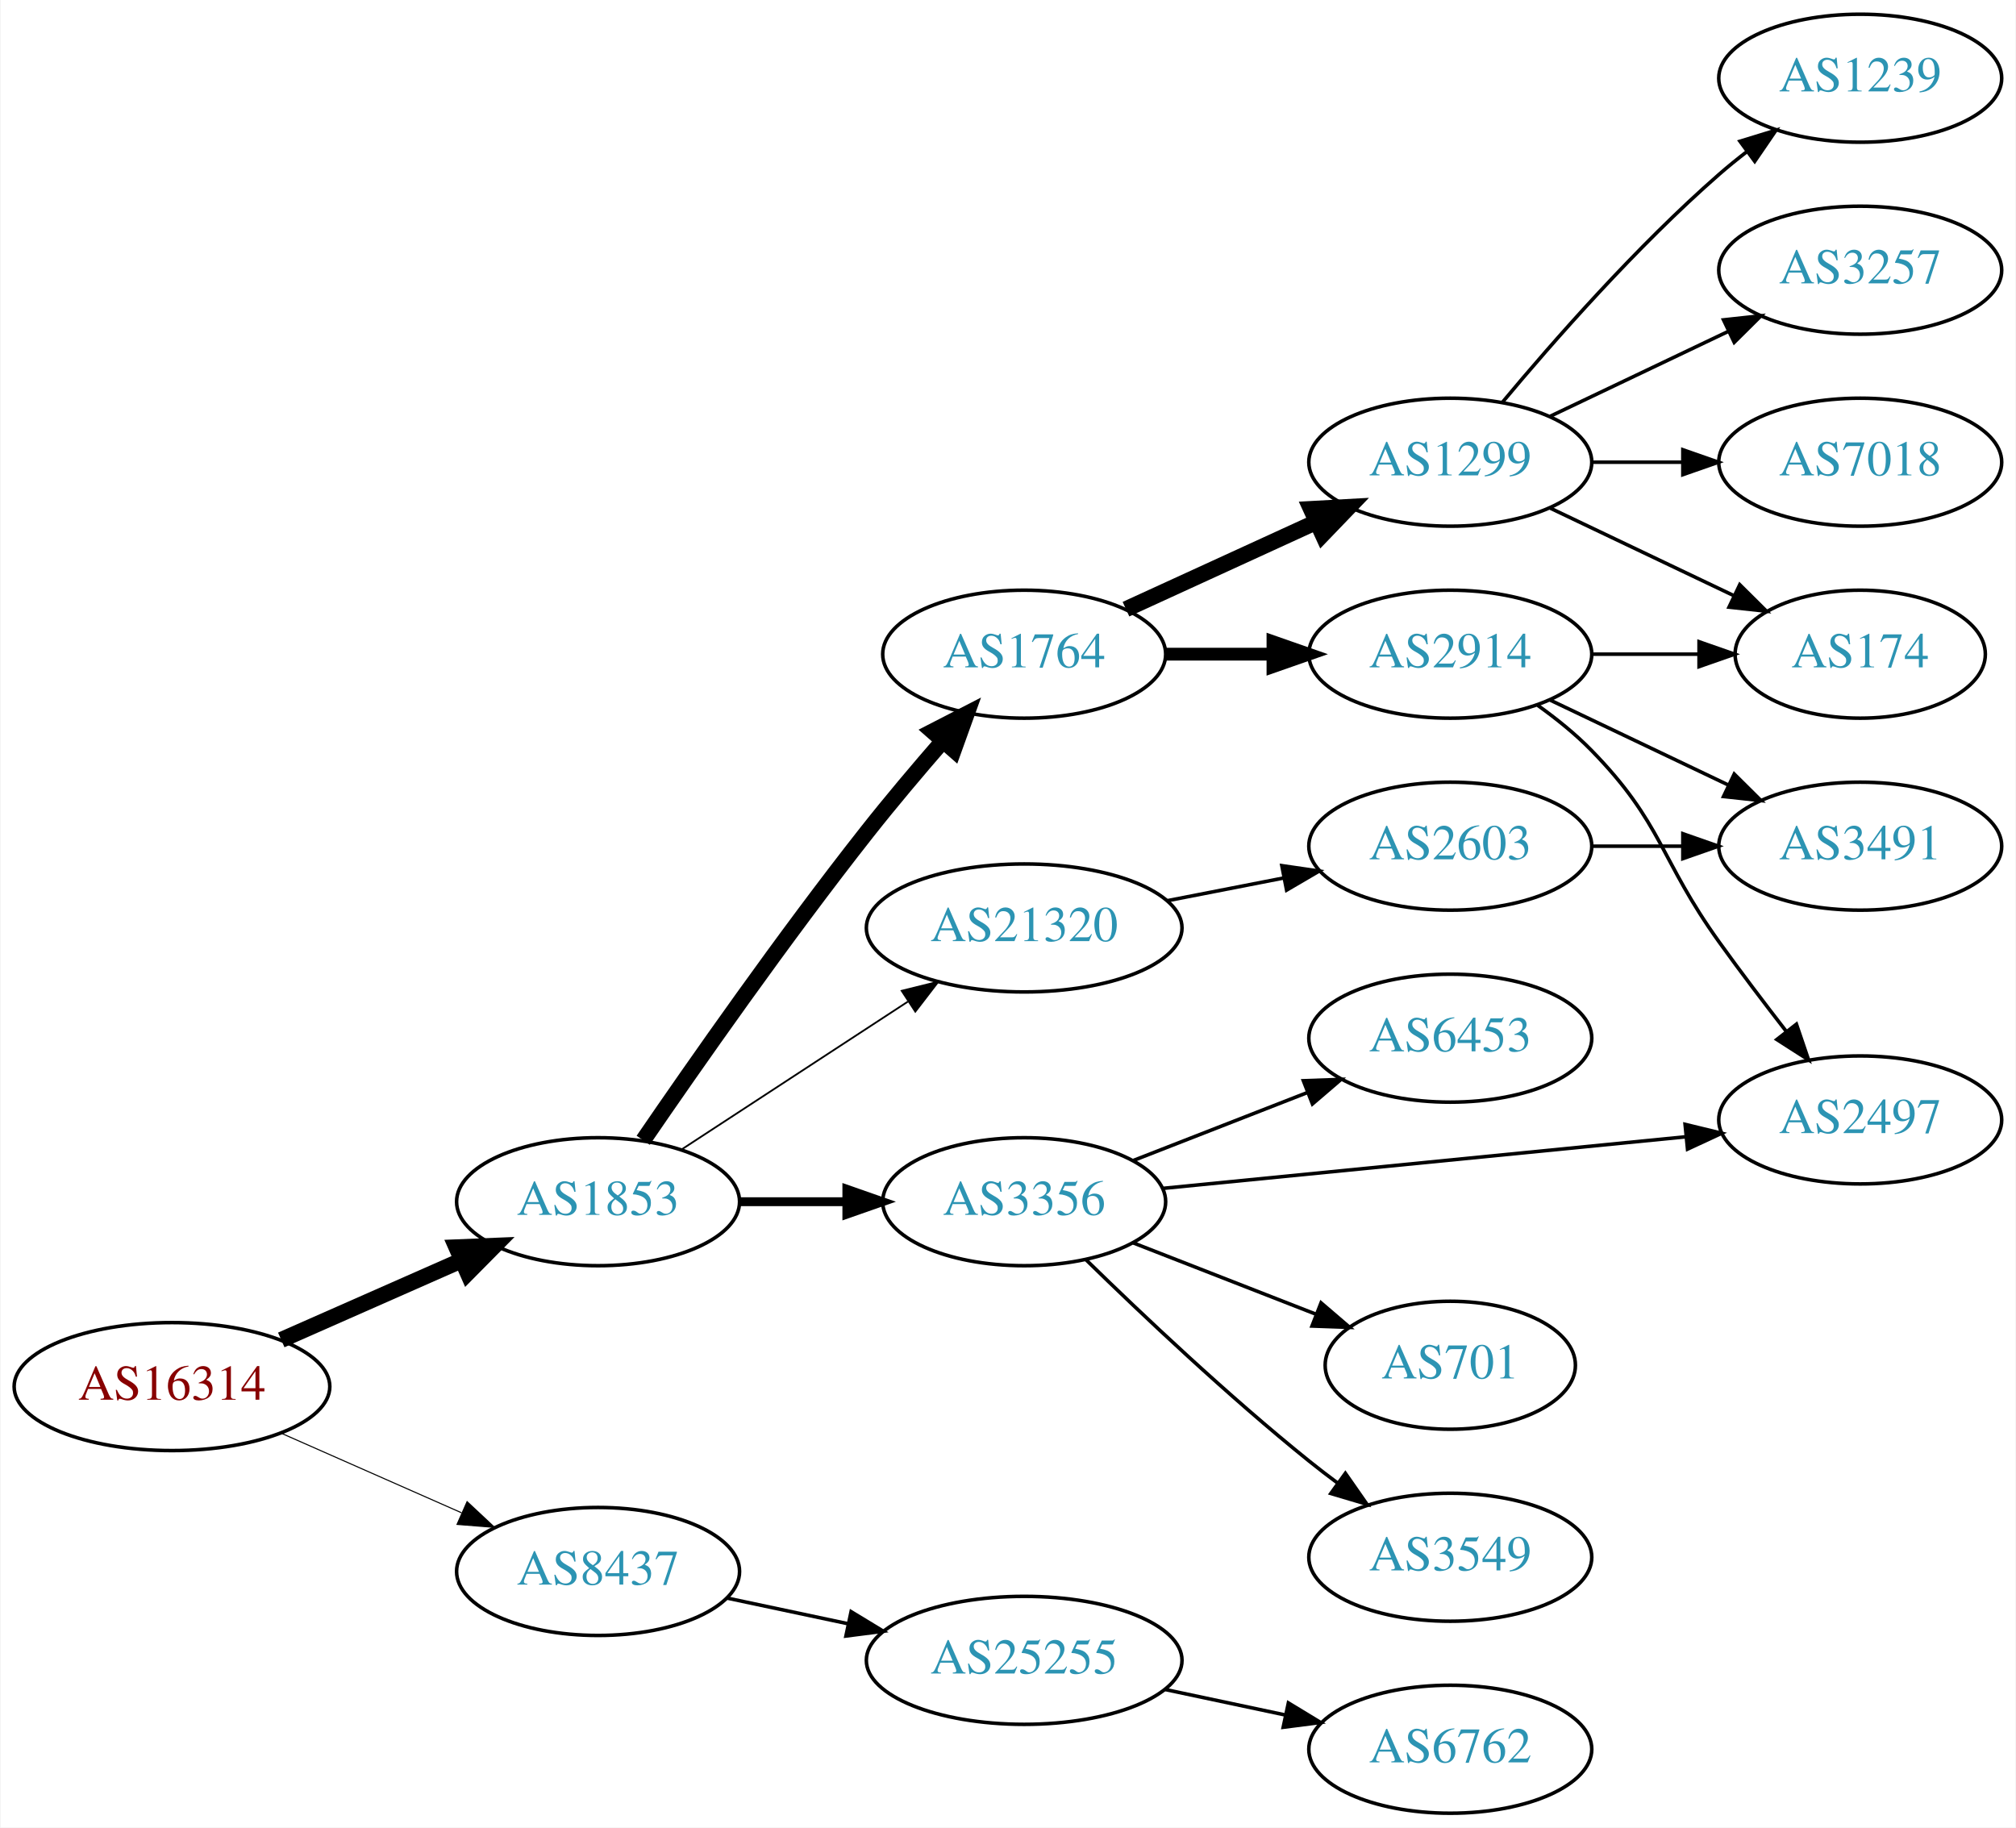
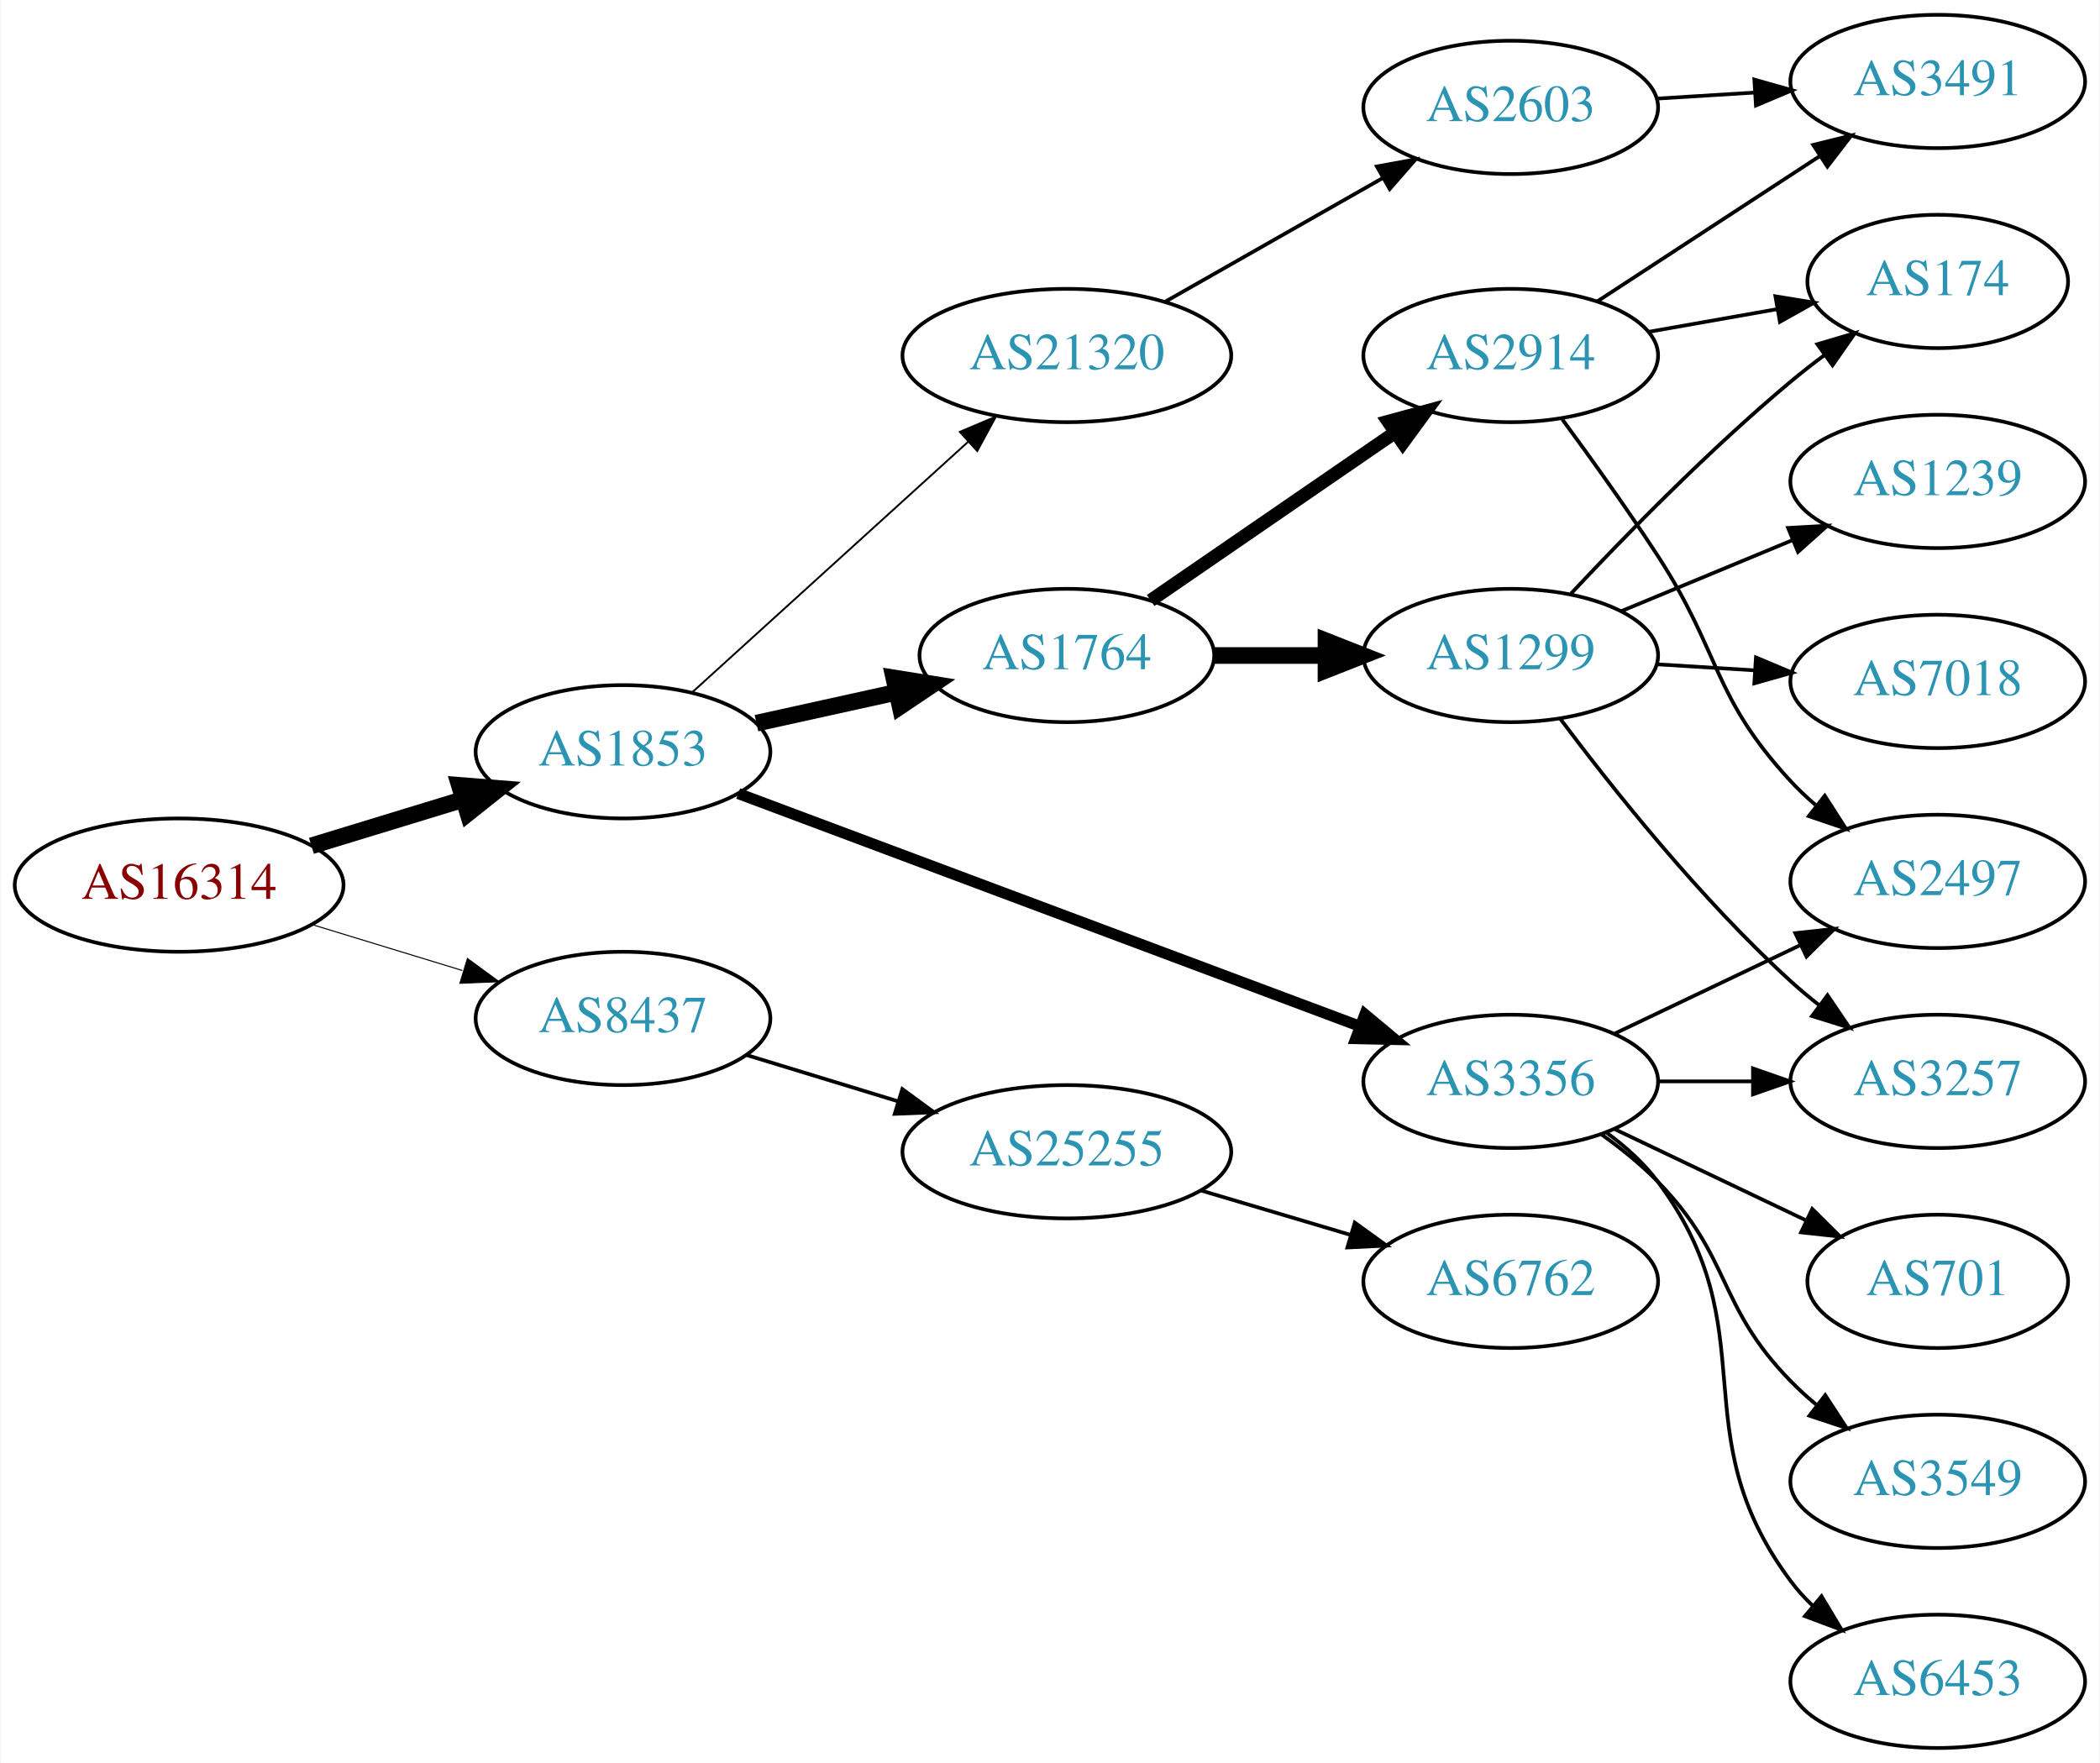
- <svg xmlns="http://www.w3.org/2000/svg" xmlns:xlink="http://www.w3.org/1999/xlink" width="567pt" height="514pt" viewBox="0.00 0.00 566.66 514.00">
-   <g id="graph0" class="graph" transform="scale(1 1) rotate(0) translate(4 510)">
-     <polygon fill="white" stroke="none" points="-4,4 -4,-510 562.663,-510 562.663,4 -4,4" />
+ <svg xmlns="http://www.w3.org/2000/svg" xmlns:xlink="http://www.w3.org/1999/xlink" width="567pt" height="476pt" viewBox="0.00 0.00 566.66 476.00">
+   <g id="graph0" class="graph" transform="scale(1 1) rotate(0) translate(4 472)">
+     <polygon fill="white" stroke="none" points="-4,4 -4,-472 562.663,-472 562.663,4 -4,4" />
    <g id="node1" class="node">
      <g id="a_node1">
        <a xlink:href="/asn/16314" xlink:title="AS16314 ~ Stadlauer Strasse 54 [AT]">
-           <ellipse fill="#ffffff" stroke="black" cx="44.196" cy="-120" rx="44.393" ry="18" />
-           <text text-anchor="middle" x="44.196" y="-116.3" font-family="Times,serif" font-size="14.00" fill="#880000">AS16314</text>
+           <ellipse fill="#ffffff" stroke="black" cx="44.196" cy="-233" rx="44.393" ry="18" />
+           <text text-anchor="middle" x="44.196" y="-229.3" font-family="Times,serif" font-size="14.00" fill="#880000">AS16314</text>
        </a>
      </g>
    </g>
    <g id="node2" class="node">
      <g id="a_node2">
        <a xlink:href="/asn/1853" xlink:title="AS1853 ~ ACOnet Backbone [AT]">
-           <ellipse fill="#ffffff" stroke="black" cx="164.039" cy="-172" rx="39.794" ry="18" />
-           <text text-anchor="middle" x="164.039" y="-168.3" font-family="Times,serif" font-size="14.00" fill="#2c94b3">AS1853</text>
+           <ellipse fill="#ffffff" stroke="black" cx="164.039" cy="-269" rx="39.794" ry="18" />
+           <text text-anchor="middle" x="164.039" y="-265.3" font-family="Times,serif" font-size="14.00" fill="#2c94b3">AS1853</text>
        </a>
      </g>
    </g>
    <g id="edge1" class="edge">
-       <path fill="none" stroke="black" stroke-width="4.5" d="M74.933,-133.122C90.322,-139.913 109.265,-148.271 125.637,-155.496" />
-       <polygon fill="black" stroke="black" stroke-width="4.5" points="124.196,-159.164 134.934,-159.598 127.375,-151.959 124.196,-159.164" />
+       <path fill="none" stroke="black" stroke-width="4.5" d="M79.915,-243.606C92.683,-247.507 107.286,-251.968 120.654,-256.052" />
+       <polygon fill="black" stroke="black" stroke-width="4.5" points="119.87,-259.929 130.584,-259.085 122.171,-252.398 119.87,-259.929" />
    </g>
    <g id="node3" class="node">
      <g id="a_node3">
        <a xlink:href="/asn/8437" xlink:title="AS8437 ~ Hutchison Drei Austria GmbH [AT]">
-           <ellipse fill="#ffffff" stroke="black" cx="164.039" cy="-68" rx="39.794" ry="18" />
-           <text text-anchor="middle" x="164.039" y="-64.3" font-family="Times,serif" font-size="14.00" fill="#2c94b3">AS8437</text>
+           <ellipse fill="#ffffff" stroke="black" cx="164.039" cy="-197" rx="39.794" ry="18" />
+           <text text-anchor="middle" x="164.039" y="-193.3" font-family="Times,serif" font-size="14.00" fill="#2c94b3">AS8437</text>
        </a>
      </g>
    </g>
    <g id="edge2" class="edge">
-       <path fill="none" stroke="black" stroke-width="0.3" d="M74.933,-106.878C90.322,-100.087 109.265,-91.729 125.637,-84.504" />
-       <polygon fill="black" stroke="black" stroke-width="0.3" points="127.198,-87.641 134.934,-80.402 124.372,-81.237 127.198,-87.641" />
+       <path fill="none" stroke="black" stroke-width="0.281" d="M79.915,-222.394C92.683,-218.493 107.286,-214.032 120.654,-209.948" />
+       <polygon fill="black" stroke="black" stroke-width="0.281" points="122.043,-213.184 130.584,-206.915 119.998,-206.489 122.043,-213.184" />
    </g>
    <g id="node4" class="node">
      <g id="a_node4">
-         <a xlink:href="/asn/1764" xlink:title="AS1764 ~ NEXTLAYER-AS [AT]">
-           <ellipse fill="#ffffff" stroke="black" cx="283.881" cy="-326" rx="39.794" ry="18" />
-           <text text-anchor="middle" x="283.881" y="-322.3" font-family="Times,serif" font-size="14.00" fill="#2c94b3">AS1764</text>
+         <a xlink:href="/asn/21320" xlink:title="AS21320 ~ GEANT Vereniging [EU]">
+           <ellipse fill="#ffffff" stroke="black" cx="283.881" cy="-376" rx="44.393" ry="18" />
+           <text text-anchor="middle" x="283.881" y="-372.3" font-family="Times,serif" font-size="14.00" fill="#2c94b3">AS21320</text>
        </a>
      </g>
    </g>
    <g id="edge3" class="edge">
-       <path fill="none" stroke="black" stroke-width="4.5" d="M176.732,-189.279C191.053,-210.202 216.296,-246.327 239.685,-276 246.396,-284.514 254.038,-293.555 261.01,-301.574" />
-       <polygon fill="black" stroke="black" stroke-width="4.5" points="258.143,-304.277 267.699,-309.196 264.062,-299.083 258.143,-304.277" />
+       <path fill="none" stroke="black" stroke-width="0.5" d="M182.681,-285.019C202.439,-302.959 234.641,-332.198 257.193,-352.675" />
+       <polygon fill="black" stroke="black" stroke-width="0.5" points="254.974,-355.388 264.731,-359.519 259.68,-350.206 254.974,-355.388" />
    </g>
    <g id="node5" class="node">
      <g id="a_node5">
-         <a xlink:href="/asn/3356" xlink:title="AS3356 ~ Level 3 Parent, LLC [US]">
-           <ellipse fill="#ffffff" stroke="black" cx="283.881" cy="-172" rx="39.794" ry="18" />
-           <text text-anchor="middle" x="283.881" y="-168.3" font-family="Times,serif" font-size="14.00" fill="#2c94b3">AS3356</text>
+         <a xlink:href="/asn/1764" xlink:title="AS1764 ~ NEXTLAYER-AS [AT]">
+           <ellipse fill="#ffffff" stroke="black" cx="283.881" cy="-295" rx="39.794" ry="18" />
+           <text text-anchor="middle" x="283.881" y="-291.3" font-family="Times,serif" font-size="14.00" fill="#2c94b3">AS1764</text>
        </a>
      </g>
    </g>
    <g id="edge4" class="edge">
-       <path fill="none" stroke="black" stroke-width="2.5" d="M203.951,-172C213.505,-172 223.854,-172 233.817,-172" />
-       <polygon fill="black" stroke="black" stroke-width="2.5" points="234.009,-175.5 244.009,-172 234.009,-168.5 234.009,-175.5" />
+       <path fill="none" stroke="black" stroke-width="4.5" d="M200.076,-276.73C211.961,-279.353 225.406,-282.319 237.953,-285.087" />
+       <polygon fill="black" stroke="black" stroke-width="4.5" points="237.162,-288.945 247.775,-287.254 238.858,-281.255 237.162,-288.945" />
    </g>
    <g id="node6" class="node">
      <g id="a_node6">
-         <a xlink:href="/asn/21320" xlink:title="AS21320 ~ GEANT Vereniging [EU]">
-           <ellipse fill="#ffffff" stroke="black" cx="283.881" cy="-249" rx="44.393" ry="18" />
-           <text text-anchor="middle" x="283.881" y="-245.3" font-family="Times,serif" font-size="14.00" fill="#2c94b3">AS21320</text>
+         <a xlink:href="/asn/3356" xlink:title="AS3356 ~ Level 3 Parent, LLC [US]">
+           <ellipse fill="#ffffff" stroke="black" cx="403.724" cy="-180" rx="39.794" ry="18" />
+           <text text-anchor="middle" x="403.724" y="-176.3" font-family="Times,serif" font-size="14.00" fill="#2c94b3">AS3356</text>
        </a>
      </g>
    </g>
    <g id="edge5" class="edge">
-       <path fill="none" stroke="black" stroke-width="0.5" d="M187.481,-186.664C205.514,-198.447 231.063,-215.141 251.183,-228.288" />
-       <polygon fill="black" stroke="black" stroke-width="0.5" points="249.431,-231.324 259.717,-233.864 253.26,-225.464 249.431,-231.324" />
+       <path fill="none" stroke="black" stroke-width="3" d="M195.142,-257.728C237.709,-241.789 315.565,-212.636 362.881,-194.919" />
+       <polygon fill="black" stroke="black" stroke-width="3" points="364.353,-198.105 372.491,-191.321 361.898,-191.55 364.353,-198.105" />
    </g>
    <g id="node19" class="node">
      <g id="a_node19">
        <a xlink:href="/asn/25255" xlink:title="AS25255 ~ ==&gt; TELE2 AUSTRIA &lt;== [AT]">
-           <ellipse fill="#ffffff" stroke="black" cx="283.881" cy="-43" rx="44.393" ry="18" />
-           <text text-anchor="middle" x="283.881" y="-39.3" font-family="Times,serif" font-size="14.00" fill="#2c94b3">AS25255</text>
-         </a>
-       </g>
-     </g>
-     <g id="edge21" class="edge">
-       <path fill="none" stroke="black" d="M200.395,-60.499C211.092,-58.23 223.03,-55.697 234.427,-53.279" />
-       <polygon fill="black" stroke="black" points="235.204,-56.693 244.259,-51.194 233.751,-49.845 235.204,-56.693" />
+           <ellipse fill="#ffffff" stroke="black" cx="283.881" cy="-161" rx="44.393" ry="18" />
+           <text text-anchor="middle" x="283.881" y="-157.3" font-family="Times,serif" font-size="14.00" fill="#2c94b3">AS25255</text>
+         </a>
+       </g>
+     </g>
+     <g id="edge22" class="edge">
+       <path fill="none" stroke="black" d="M197.552,-187.068C210.16,-183.216 224.803,-178.742 238.362,-174.6" />
+       <polygon fill="black" stroke="black" points="239.458,-177.925 247.999,-171.656 237.413,-171.231 239.458,-177.925" />
    </g>
    <g id="node7" class="node">
      <g id="a_node7">
-         <a xlink:href="/asn/2914" xlink:title="AS2914 ~ NTT America, Inc. [US]">
-           <ellipse fill="#ffffff" stroke="black" cx="403.724" cy="-326" rx="39.794" ry="18" />
-           <text text-anchor="middle" x="403.724" y="-322.3" font-family="Times,serif" font-size="14.00" fill="#2c94b3">AS2914</text>
+         <a xlink:href="/asn/2603" xlink:title="AS2603 ~ NORDUnet [NO]">
+           <ellipse fill="#ffffff" stroke="black" cx="403.724" cy="-443" rx="39.794" ry="18" />
+           <text text-anchor="middle" x="403.724" y="-439.3" font-family="Times,serif" font-size="14.00" fill="#2c94b3">AS2603</text>
        </a>
      </g>
    </g>
    <g id="edge6" class="edge">
-       <path fill="none" stroke="black" stroke-width="3.6" d="M323.794,-326C333.347,-326 343.697,-326 353.659,-326" />
-       <polygon fill="black" stroke="black" stroke-width="3.6" points="353.852,-329.5 363.852,-326 353.852,-322.5 353.852,-329.5" />
-     </g>
-     <g id="node8" class="node">
-       <g id="a_node8">
-         <a xlink:href="/asn/1299" xlink:title="AS1299 ~ Telia Carrier [EU]">
-           <ellipse fill="#ffffff" stroke="black" cx="403.724" cy="-380" rx="39.794" ry="18" />
-           <text text-anchor="middle" x="403.724" y="-376.3" font-family="Times,serif" font-size="14.00" fill="#2c94b3">AS1299</text>
-         </a>
-       </g>
-     </g>
-     <g id="edge7" class="edge">
-       <path fill="none" stroke="black" stroke-width="4.5" d="M312.51,-338.661C328.467,-345.973 348.738,-355.261 366.02,-363.181" />
-       <polygon fill="black" stroke="black" stroke-width="4.5" points="364.537,-366.832 375.268,-367.419 367.817,-359.673 364.537,-366.832" />
+       <path fill="none" stroke="black" d="M310.451,-390.538C327.671,-400.328 350.556,-413.34 369.227,-423.955" />
+       <polygon fill="black" stroke="black" points="367.588,-427.05 378.011,-428.95 371.048,-420.964 367.588,-427.05" />
    </g>
    <g id="node9" class="node">
      <g id="a_node9">
-         <a xlink:href="/asn/2497" xlink:title="AS2497 ~ Internet Initiative Japan Inc. [JP]">
-           <ellipse fill="#ffffff" stroke="black" cx="519.017" cy="-195" rx="39.794" ry="18" />
-           <text text-anchor="middle" x="519.017" y="-191.3" font-family="Times,serif" font-size="14.00" fill="#2c94b3">AS2497</text>
+         <a xlink:href="/asn/2914" xlink:title="AS2914 ~ NTT America, Inc. [US]">
+           <ellipse fill="#ffffff" stroke="black" cx="403.724" cy="-376" rx="39.794" ry="18" />
+           <text text-anchor="middle" x="403.724" y="-372.3" font-family="Times,serif" font-size="14.00" fill="#2c94b3">AS2914</text>
+         </a>
+       </g>
+     </g>
+     <g id="edge8" class="edge">
+       <path fill="none" stroke="black" stroke-width="3.6" d="M306.495,-309.857C324.984,-322.565 351.798,-340.995 372.427,-355.175" />
+       <polygon fill="black" stroke="black" stroke-width="3.6" points="370.624,-358.183 380.848,-360.963 374.589,-352.414 370.624,-358.183" />
+     </g>
+     <g id="node10" class="node">
+       <g id="a_node10">
+         <a xlink:href="/asn/1299" xlink:title="AS1299 ~ Telia Carrier [EU]">
+           <ellipse fill="#ffffff" stroke="black" cx="403.724" cy="-295" rx="39.794" ry="18" />
+           <text text-anchor="middle" x="403.724" y="-291.3" font-family="Times,serif" font-size="14.00" fill="#2c94b3">AS1299</text>
+         </a>
+       </g>
+     </g>
+     <g id="edge9" class="edge">
+       <path fill="none" stroke="black" stroke-width="4.5" d="M323.794,-295C333.347,-295 343.697,-295 353.659,-295" />
+       <polygon fill="black" stroke="black" stroke-width="4.5" points="353.852,-298.938 363.852,-295 353.852,-291.063 353.852,-298.938" />
+     </g>
+     <g id="node14" class="node">
+       <g id="a_node14">
+         <a xlink:href="/asn/3257" xlink:title="AS3257 ~ GTT [DE]">
+           <ellipse fill="#ffffff" stroke="black" cx="519.017" cy="-180" rx="39.794" ry="18" />
+           <text text-anchor="middle" x="519.017" y="-176.3" font-family="Times,serif" font-size="14.00" fill="#2c94b3">AS3257</text>
        </a>
      </g>
    </g>
    <g id="edge15" class="edge">
-       <path fill="none" stroke="black" d="M322.857,-175.747C362.993,-179.706 426.395,-185.961 469.979,-190.261" />
-       <polygon fill="black" stroke="black" points="469.762,-193.756 480.057,-191.255 470.449,-186.79 469.762,-193.756" />
+       <path fill="none" stroke="black" d="M443.396,-180C451.599,-180 460.363,-180 468.895,-180" />
+       <polygon fill="black" stroke="black" points="469.134,-183.5 479.134,-180 469.134,-176.5 469.134,-183.5" />
    </g>
    <g id="node15" class="node">
      <g id="a_node15">
        <a xlink:href="/asn/701" xlink:title="AS701 ~ UUNET [US]">
-           <ellipse fill="#ffffff" stroke="black" cx="403.724" cy="-126" rx="35.194" ry="18" />
-           <text text-anchor="middle" x="403.724" y="-122.3" font-family="Times,serif" font-size="14.00" fill="#2c94b3">AS701</text>
-         </a>
-       </g>
-     </g>
-     <g id="edge16" class="edge">
-       <path fill="none" stroke="black" d="M314.618,-160.392C330.235,-154.296 349.512,-146.771 366.048,-140.316" />
-       <polygon fill="black" stroke="black" points="367.377,-143.555 375.42,-136.658 364.832,-137.034 367.377,-143.555" />
+           <ellipse fill="#ffffff" stroke="black" cx="519.017" cy="-126" rx="35.194" ry="18" />
+           <text text-anchor="middle" x="519.017" y="-122.3" font-family="Times,serif" font-size="14.00" fill="#2c94b3">AS701</text>
+         </a>
+       </g>
+     </g>
+     <g id="edge14" class="edge">
+       <path fill="none" stroke="black" d="M431.86,-167.066C447.292,-159.71 466.778,-150.423 483.313,-142.541" />
+       <polygon fill="black" stroke="black" points="485.133,-145.551 492.654,-138.089 482.121,-139.232 485.133,-145.551" />
    </g>
    <g id="node16" class="node">
      <g id="a_node16">
        <a xlink:href="/asn/3549" xlink:title="AS3549 ~ Level 3 Parent, LLC [US]">
-           <ellipse fill="#ffffff" stroke="black" cx="403.724" cy="-72" rx="39.794" ry="18" />
-           <text text-anchor="middle" x="403.724" y="-68.3" font-family="Times,serif" font-size="14.00" fill="#2c94b3">AS3549</text>
-         </a>
-       </g>
-     </g>
-     <g id="edge17" class="edge">
-       <path fill="none" stroke="black" d="M301.287,-155.654C316.909,-140.389 341.345,-117.28 364.077,-99 366.629,-96.948 369.326,-94.879 372.062,-92.847" />
-       <polygon fill="black" stroke="black" points="374.215,-95.609 380.276,-86.919 370.119,-89.933 374.215,-95.609" />
+           <ellipse fill="#ffffff" stroke="black" cx="519.017" cy="-72" rx="39.794" ry="18" />
+           <text text-anchor="middle" x="519.017" y="-68.3" font-family="Times,serif" font-size="14.00" fill="#2c94b3">AS3549</text>
+         </a>
+       </g>
+     </g>
+     <g id="edge16" class="edge">
+       <path fill="none" stroke="black" d="M428.318,-165.611C433.574,-161.852 438.906,-157.563 443.37,-153 463.543,-132.383 459.198,-119.617 479.37,-99 481.463,-96.861 483.746,-94.782 486.123,-92.79" />
+       <polygon fill="black" stroke="black" points="488.641,-95.268 494.423,-86.389 484.367,-89.725 488.641,-95.268" />
    </g>
    <g id="node17" class="node">
      <g id="a_node17">
        <a xlink:href="/asn/6453" xlink:title="AS6453 ~ TATA COMMUNICATIONS (AMERICA) INC [US]">
-           <ellipse fill="#ffffff" stroke="black" cx="403.724" cy="-218" rx="39.794" ry="18" />
-           <text text-anchor="middle" x="403.724" y="-214.3" font-family="Times,serif" font-size="14.00" fill="#2c94b3">AS6453</text>
-         </a>
-       </g>
-     </g>
-     <g id="edge18" class="edge">
-       <path fill="none" stroke="black" d="M314.618,-183.608C329.412,-189.382 347.489,-196.439 363.41,-202.654" />
-       <polygon fill="black" stroke="black" points="362.408,-206.02 372.997,-206.396 364.954,-199.499 362.408,-206.02" />
+           <ellipse fill="#ffffff" stroke="black" cx="519.017" cy="-18" rx="39.794" ry="18" />
+           <text text-anchor="middle" x="519.017" y="-14.3" font-family="Times,serif" font-size="14.00" fill="#2c94b3">AS6453</text>
+         </a>
+       </g>
+     </g>
+     <g id="edge17" class="edge">
+       <path fill="none" stroke="black" d="M429.655,-166.118C434.731,-162.389 439.649,-157.984 443.37,-153 473.642,-112.458 449.099,-85.542 479.37,-45 481.115,-42.664 483.122,-40.455 485.285,-38.383" />
+       <polygon fill="black" stroke="black" points="487.645,-40.973 493.086,-31.882 483.163,-35.595 487.645,-40.973" />
    </g>
    <g id="node18" class="node">
      <g id="a_node18">
-         <a xlink:href="/asn/2603" xlink:title="AS2603 ~ NORDUnet [NO]">
-           <ellipse fill="#ffffff" stroke="black" cx="403.724" cy="-272" rx="39.794" ry="18" />
-           <text text-anchor="middle" x="403.724" y="-268.3" font-family="Times,serif" font-size="14.00" fill="#2c94b3">AS2603</text>
-         </a>
-       </g>
+         <a xlink:href="/asn/2497" xlink:title="AS2497 ~ Internet Initiative Japan Inc. [JP]">
+           <ellipse fill="#ffffff" stroke="black" cx="519.017" cy="-234" rx="39.794" ry="18" />
+           <text text-anchor="middle" x="519.017" y="-230.3" font-family="Times,serif" font-size="14.00" fill="#2c94b3">AS2497</text>
+         </a>
+       </g>
+     </g>
+     <g id="edge18" class="edge">
+       <path fill="none" stroke="black" d="M431.86,-192.934C446.854,-200.081 465.675,-209.052 481.898,-216.785" />
+       <polygon fill="black" stroke="black" points="480.569,-220.028 491.102,-221.171 483.581,-213.709 480.569,-220.028" />
+     </g>
+     <g id="node8" class="node">
+       <g id="a_node8">
+         <a xlink:href="/asn/3491" xlink:title="AS3491 ~ PCCW Global, Inc. [US]">
+           <ellipse fill="#ffffff" stroke="black" cx="519.017" cy="-450" rx="39.794" ry="18" />
+           <text text-anchor="middle" x="519.017" y="-446.3" font-family="Times,serif" font-size="14.00" fill="#2c94b3">AS3491</text>
+         </a>
+       </g>
+     </g>
+     <g id="edge7" class="edge">
+       <path fill="none" stroke="black" d="M443.08,-445.37C451.569,-445.894 460.673,-446.457 469.507,-447.003" />
+       <polygon fill="black" stroke="black" points="469.504,-450.509 479.7,-447.633 469.935,-443.522 469.504,-450.509" />
    </g>
    <g id="edge19" class="edge">
-       <path fill="none" stroke="black" d="M324.121,-256.659C334.573,-258.699 345.959,-260.921 356.737,-263.025" />
-       <polygon fill="black" stroke="black" points="356.349,-266.515 366.835,-264.995 357.69,-259.644 356.349,-266.515" />
-     </g>
-     <g id="edge8" class="edge">
-       <path fill="none" stroke="black" d="M428.318,-311.611C433.574,-307.852 438.906,-303.563 443.37,-299 463.543,-278.383 462.54,-268.425 479.37,-245 485.357,-236.668 492.126,-227.751 498.309,-219.788" />
-       <polygon fill="black" stroke="black" points="501.074,-221.933 504.481,-211.901 495.562,-217.619 501.074,-221.933" />
-     </g>
-     <g id="node10" class="node">
-       <g id="a_node10">
-         <a xlink:href="/asn/3491" xlink:title="AS3491 ~ PCCW Global, Inc. [US]">
-           <ellipse fill="#ffffff" stroke="black" cx="519.017" cy="-272" rx="39.794" ry="18" />
-           <text text-anchor="middle" x="519.017" y="-268.3" font-family="Times,serif" font-size="14.00" fill="#2c94b3">AS3491</text>
-         </a>
-       </g>
-     </g>
-     <g id="edge9" class="edge">
-       <path fill="none" stroke="black" d="M431.86,-313.066C446.854,-305.919 465.675,-296.948 481.898,-289.215" />
-       <polygon fill="black" stroke="black" points="483.581,-292.291 491.102,-284.829 480.569,-285.972 483.581,-292.291" />
+       <path fill="none" stroke="black" d="M427.107,-390.62C444.253,-401.82 468.108,-417.401 487.08,-429.793" />
+       <polygon fill="black" stroke="black" points="485.394,-432.872 495.68,-435.41 489.222,-427.011 485.394,-432.872" />
+     </g>
+     <g id="node13" class="node">
+       <g id="a_node13">
+         <a xlink:href="/asn/174" xlink:title="AS174 ~ Cogent Communications [US]">
+           <ellipse fill="#ffffff" stroke="black" cx="519.017" cy="-396" rx="35.194" ry="18" />
+           <text text-anchor="middle" x="519.017" y="-392.3" font-family="Times,serif" font-size="14.00" fill="#2c94b3">AS174</text>
+         </a>
+       </g>
+     </g>
+     <g id="edge20" class="edge">
+       <path fill="none" stroke="black" d="M440.882,-382.383C451.889,-384.326 464.088,-386.48 475.476,-388.49" />
+       <polygon fill="black" stroke="black" points="475.191,-391.994 485.647,-390.286 476.408,-385.101 475.191,-391.994" />
+     </g>
+     <g id="edge21" class="edge">
+       <path fill="none" stroke="black" d="M417.651,-358.76C425.354,-348.288 435.193,-334.559 443.37,-322 460.547,-295.619 457.98,-284.097 479.37,-261 481.404,-258.804 483.645,-256.685 485.992,-254.665" />
+       <polygon fill="black" stroke="black" points="488.519,-257.133 494.239,-248.214 484.206,-251.619 488.519,-257.133" />
    </g>
    <g id="node11" class="node">
      <g id="a_node11">
-         <a xlink:href="/asn/174" xlink:title="AS174 ~ Cogent Communications [US]">
-           <ellipse fill="#ffffff" stroke="black" cx="519.017" cy="-326" rx="35.194" ry="18" />
-           <text text-anchor="middle" x="519.017" y="-322.3" font-family="Times,serif" font-size="14.00" fill="#2c94b3">AS174</text>
+         <a xlink:href="/asn/1239" xlink:title="AS1239 ~ Sprint [US]">
+           <ellipse fill="#ffffff" stroke="black" cx="519.017" cy="-342" rx="39.794" ry="18" />
+           <text text-anchor="middle" x="519.017" y="-338.3" font-family="Times,serif" font-size="14.00" fill="#2c94b3">AS1239</text>
        </a>
      </g>
    </g>
    <g id="edge10" class="edge">
-       <path fill="none" stroke="black" d="M443.396,-326C453.101,-326 463.592,-326 473.555,-326" />
-       <polygon fill="black" stroke="black" points="473.691,-329.5 483.691,-326 473.691,-322.5 473.691,-329.5" />
-     </g>
-     <g id="edge11" class="edge">
-       <path fill="none" stroke="black" d="M431.86,-367.066C447.292,-359.71 466.778,-350.423 483.313,-342.541" />
-       <polygon fill="black" stroke="black" points="485.133,-345.551 492.654,-338.089 482.121,-339.232 485.133,-345.551" />
+       <path fill="none" stroke="black" d="M433.605,-306.982C447.588,-312.782 464.569,-319.827 479.624,-326.072" />
+       <polygon fill="black" stroke="black" points="478.61,-329.441 489.188,-330.04 481.292,-322.975 478.61,-329.441" />
    </g>
    <g id="node12" class="node">
      <g id="a_node12">
-         <a xlink:href="/asn/3257" xlink:title="AS3257 ~ GTT [DE]">
-           <ellipse fill="#ffffff" stroke="black" cx="519.017" cy="-434" rx="39.794" ry="18" />
-           <text text-anchor="middle" x="519.017" y="-430.3" font-family="Times,serif" font-size="14.00" fill="#2c94b3">AS3257</text>
-         </a>
-       </g>
+         <a xlink:href="/asn/7018" xlink:title="AS7018 ~ AT&amp;T Services, Inc. [US]">
+           <ellipse fill="#ffffff" stroke="black" cx="519.017" cy="-288" rx="39.794" ry="18" />
+           <text text-anchor="middle" x="519.017" y="-284.3" font-family="Times,serif" font-size="14.00" fill="#2c94b3">AS7018</text>
+         </a>
+       </g>
+     </g>
+     <g id="edge11" class="edge">
+       <path fill="none" stroke="black" d="M443.08,-292.63C451.569,-292.106 460.673,-291.543 469.507,-290.997" />
+       <polygon fill="black" stroke="black" points="469.935,-294.478 479.7,-290.367 469.504,-287.491 469.935,-294.478" />
    </g>
    <g id="edge12" class="edge">
-       <path fill="none" stroke="black" d="M431.86,-392.934C446.854,-400.081 465.675,-409.052 481.898,-416.785" />
-       <polygon fill="black" stroke="black" points="480.569,-420.028 491.102,-421.171 483.581,-413.709 480.569,-420.028" />
-     </g>
-     <g id="node13" class="node">
-       <g id="a_node13">
-         <a xlink:href="/asn/7018" xlink:title="AS7018 ~ AT&amp;T Services, Inc. [US]">
-           <ellipse fill="#ffffff" stroke="black" cx="519.017" cy="-380" rx="39.794" ry="18" />
-           <text text-anchor="middle" x="519.017" y="-376.3" font-family="Times,serif" font-size="14.00" fill="#2c94b3">AS7018</text>
-         </a>
-       </g>
+       <path fill="none" stroke="black" d="M419.991,-311.704C434.576,-327.271 457.514,-350.761 479.37,-369 482.241,-371.396 485.318,-373.797 488.437,-376.124" />
+       <polygon fill="black" stroke="black" points="486.515,-379.053 496.674,-382.06 490.607,-373.374 486.515,-379.053" />
    </g>
    <g id="edge13" class="edge">
-       <path fill="none" stroke="black" d="M443.396,-380C451.599,-380 460.363,-380 468.895,-380" />
-       <polygon fill="black" stroke="black" points="469.134,-383.5 479.134,-380 469.134,-376.5 469.134,-383.5" />
-     </g>
-     <g id="node14" class="node">
-       <g id="a_node14">
-         <a xlink:href="/asn/1239" xlink:title="AS1239 ~ Sprint [US]">
-           <ellipse fill="#ffffff" stroke="black" cx="519.017" cy="-488" rx="39.794" ry="18" />
-           <text text-anchor="middle" x="519.017" y="-484.3" font-family="Times,serif" font-size="14.00" fill="#2c94b3">AS1239</text>
-         </a>
-       </g>
-     </g>
-     <g id="edge14" class="edge">
-       <path fill="none" stroke="black" d="M418.354,-396.817C432.636,-413.929 456.183,-440.745 479.37,-461 481.836,-463.154 484.475,-465.294 487.172,-467.372" />
-       <polygon fill="black" stroke="black" points="485.197,-470.264 495.326,-473.37 489.345,-464.625 485.197,-470.264" />
-     </g>
-     <g id="edge20" class="edge">
-       <path fill="none" stroke="black" d="M443.396,-272C451.599,-272 460.363,-272 468.895,-272" />
-       <polygon fill="black" stroke="black" points="469.134,-275.5 479.134,-272 469.134,-268.5 469.134,-275.5" />
+       <path fill="none" stroke="black" d="M417.049,-277.983C430.983,-259.378 454.927,-229.254 479.37,-207 481.791,-204.796 484.399,-202.621 487.076,-200.521" />
+       <polygon fill="black" stroke="black" points="489.259,-203.26 495.199,-194.487 485.084,-197.641 489.259,-203.26" />
    </g>
    <g id="node20" class="node">
      <g id="a_node20">
        <a xlink:href="/asn/6762" xlink:title="AS6762 ~ TELECOM ITALIA SPARKLE S.p.A. [IT]">
-           <ellipse fill="#ffffff" stroke="black" cx="403.724" cy="-18" rx="39.794" ry="18" />
-           <text text-anchor="middle" x="403.724" y="-14.3" font-family="Times,serif" font-size="14.00" fill="#2c94b3">AS6762</text>
-         </a>
-       </g>
-     </g>
-     <g id="edge22" class="edge">
-       <path fill="none" stroke="black" d="M323.467,-34.814C334.26,-32.525 346.09,-30.015 357.241,-27.649" />
-       <polygon fill="black" stroke="black" points="358.186,-31.026 367.242,-25.527 356.734,-24.179 358.186,-31.026" />
+           <ellipse fill="#ffffff" stroke="black" cx="403.724" cy="-126" rx="39.794" ry="18" />
+           <text text-anchor="middle" x="403.724" y="-122.3" font-family="Times,serif" font-size="14.00" fill="#2c94b3">AS6762</text>
+         </a>
+       </g>
+     </g>
+     <g id="edge23" class="edge">
+       <path fill="none" stroke="black" d="M320.238,-150.499C332.88,-146.744 347.254,-142.475 360.422,-138.564" />
+       <polygon fill="black" stroke="black" points="361.619,-141.86 370.208,-135.657 359.626,-135.149 361.619,-141.86" />
    </g>
  </g>
</svg>
